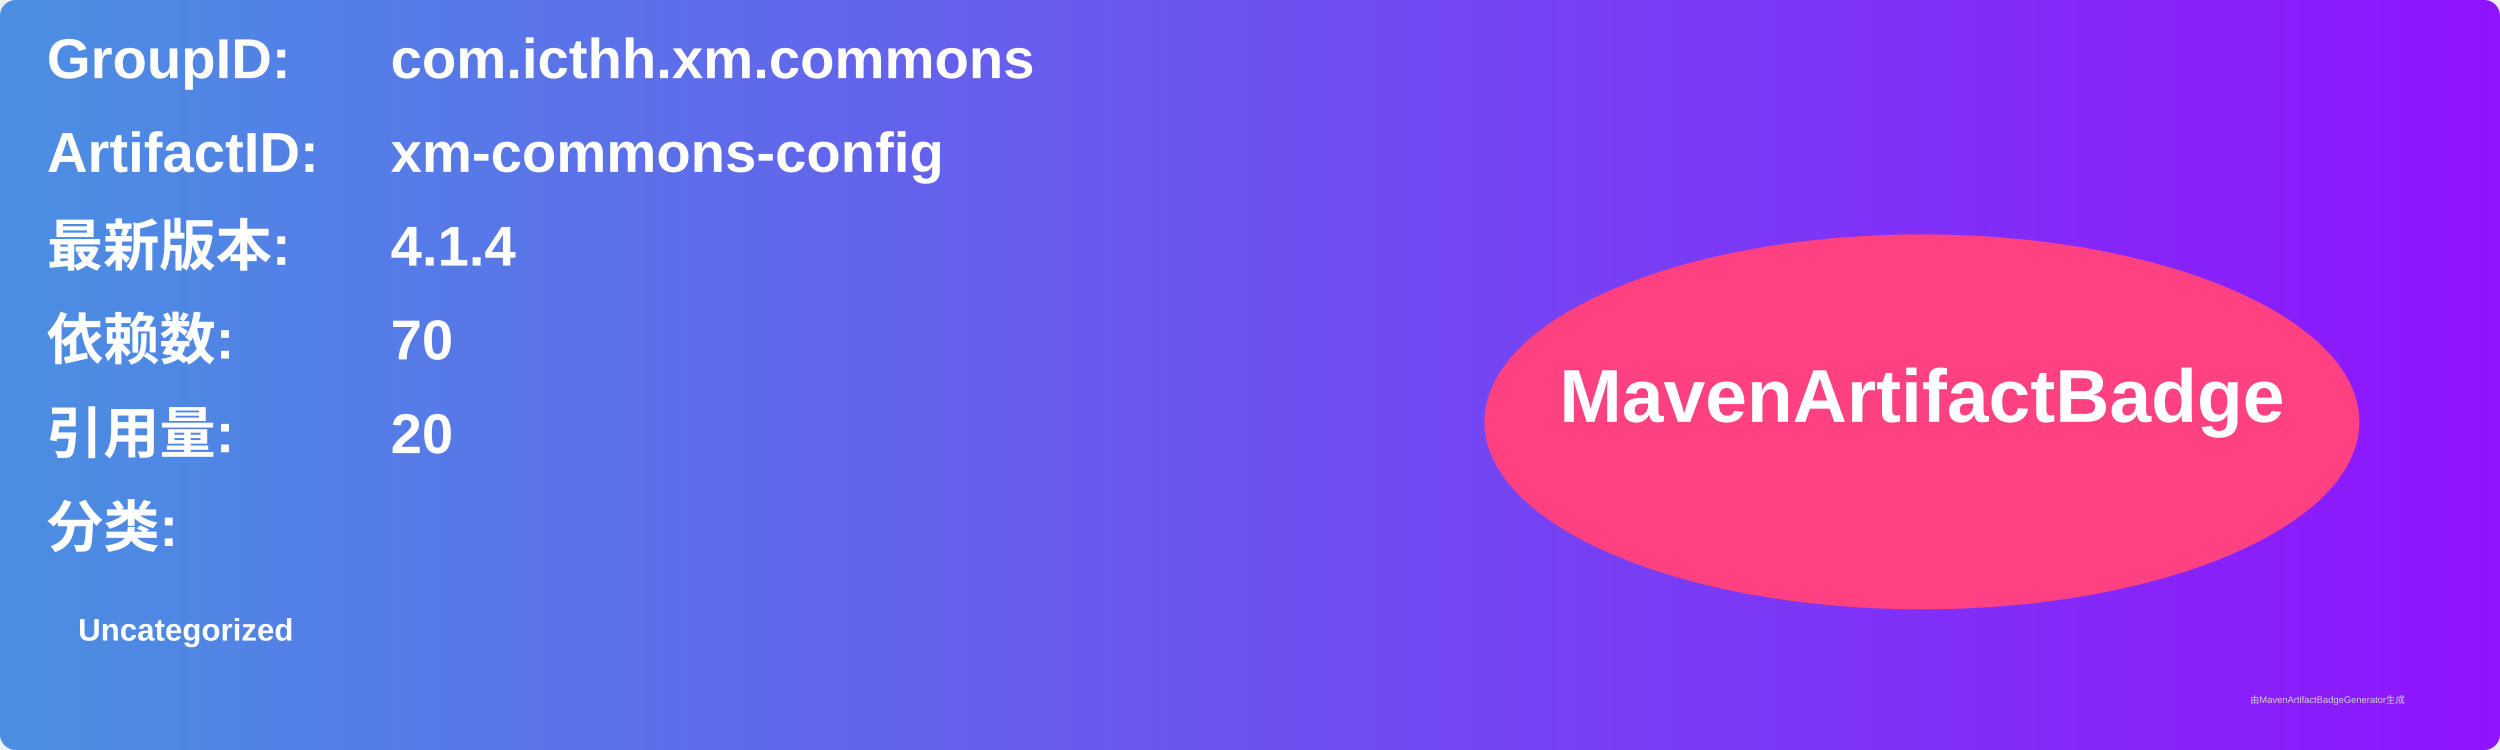
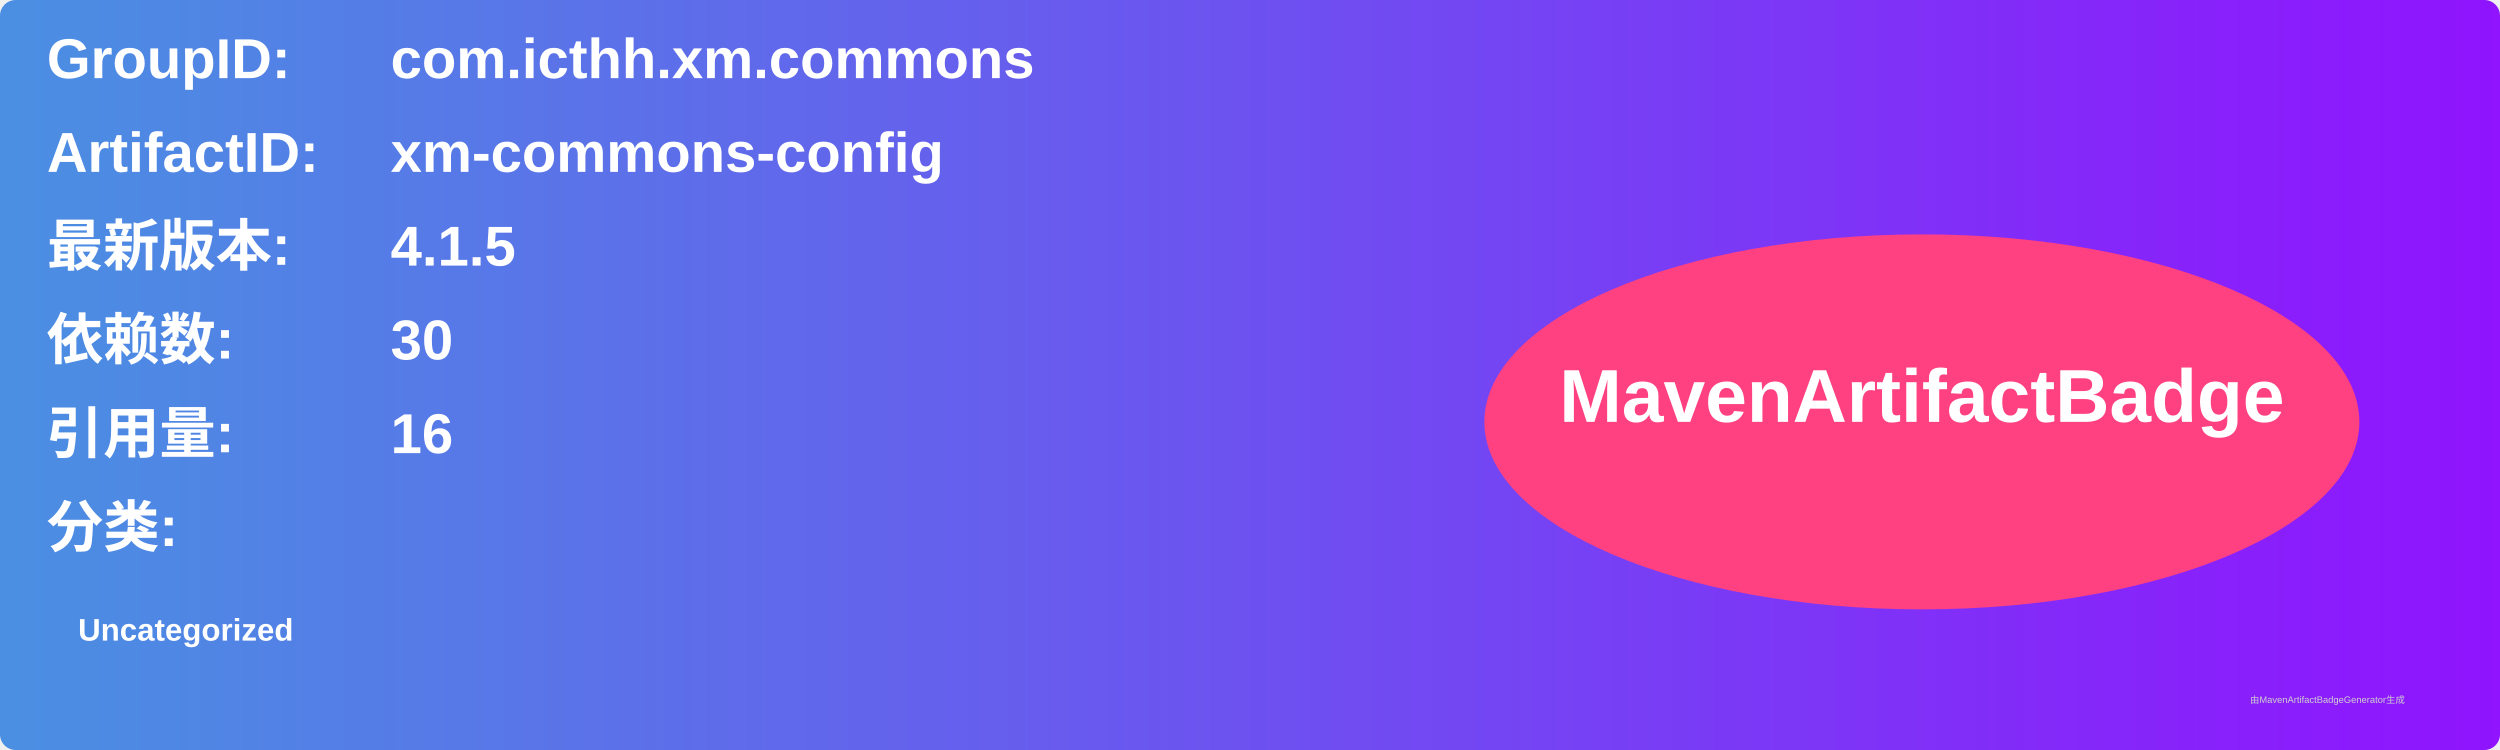
<svg xmlns="http://www.w3.org/2000/svg" width="800" height="240" viewBox="0 0 800 240">
  <linearGradient id="grad" x1="0%" y1="0%" x2="100%" y2="0%">
    <stop offset="0%" stop-color="#4a90e2" />
    <stop offset="100%" stop-color="#9013fe" />
  </linearGradient>
  <rect width="100%" height="100%" rx="5" ry="5" fill="url(#grad)" />
  <g transform="translate(15, 15)">
    <text x="0" y="10" font-family="Arial" font-size="18" fill="white" font-weight="bold" width="260">GroupID:</text>
    <text x="110" y="10" font-family="Arial" font-size="18" fill="white" font-weight="bold" width="460">com.icthh.xm.commons</text>
    <text x="0" y="40" font-family="Arial" font-size="18" fill="white" font-weight="bold" width="260">ArtifactID:</text>
    <text x="110" y="40" font-family="Arial" font-size="18" fill="white" font-weight="bold" width="460">xm-commons-config</text>
    <text x="0" y="70" font-family="Arial" font-size="18" fill="white" font-weight="bold">最新版本:</text>
    <text x="110" y="70" font-family="Arial" font-size="18" fill="white" font-weight="bold">
-       <tspan font-weight="bold">4.1.4</tspan>
+       <tspan font-weight="bold">4.1.5</tspan>
    </text>
    <text x="0" y="100" font-family="Arial" font-size="18" fill="white" font-weight="bold">依赖数: </text>
    <text x="110" y="100" font-family="Arial" font-size="18" fill="white">
-       <tspan font-weight="bold">70</tspan>
+       <tspan font-weight="bold">30</tspan>
    </text>
    <text x="0" y="130" font-family="Arial" font-size="18" fill="white" font-weight="bold">引用量: </text>
    <text x="110" y="130" font-family="Arial" font-size="18" fill="white">
-       <tspan font-weight="bold">20</tspan>
+       <tspan font-weight="bold">16</tspan>
    </text>
    <text x="0" y="160" font-family="Arial" font-size="18" fill="white" font-weight="bold">分类:</text>
    <text x="10" y="190" font-family="Arial" font-size="10" fill="white">
      <tspan font-weight="bold">Uncategorized</tspan>
    </text>
    <ellipse cx="600" cy="120" rx="140" ry="60" fill="#ff4081" />
    <text x="600" y="120" text-anchor="middle" font-family="Arial" font-size="24" fill="white" font-weight="bold">MavenArtifactBadge</text>
  </g>
  <text x="720" y="225" font-family="Arial" font-size="3" fill="#d0d0d0">由MavenArtifactBadgeGenerator生成</text>
</svg>
